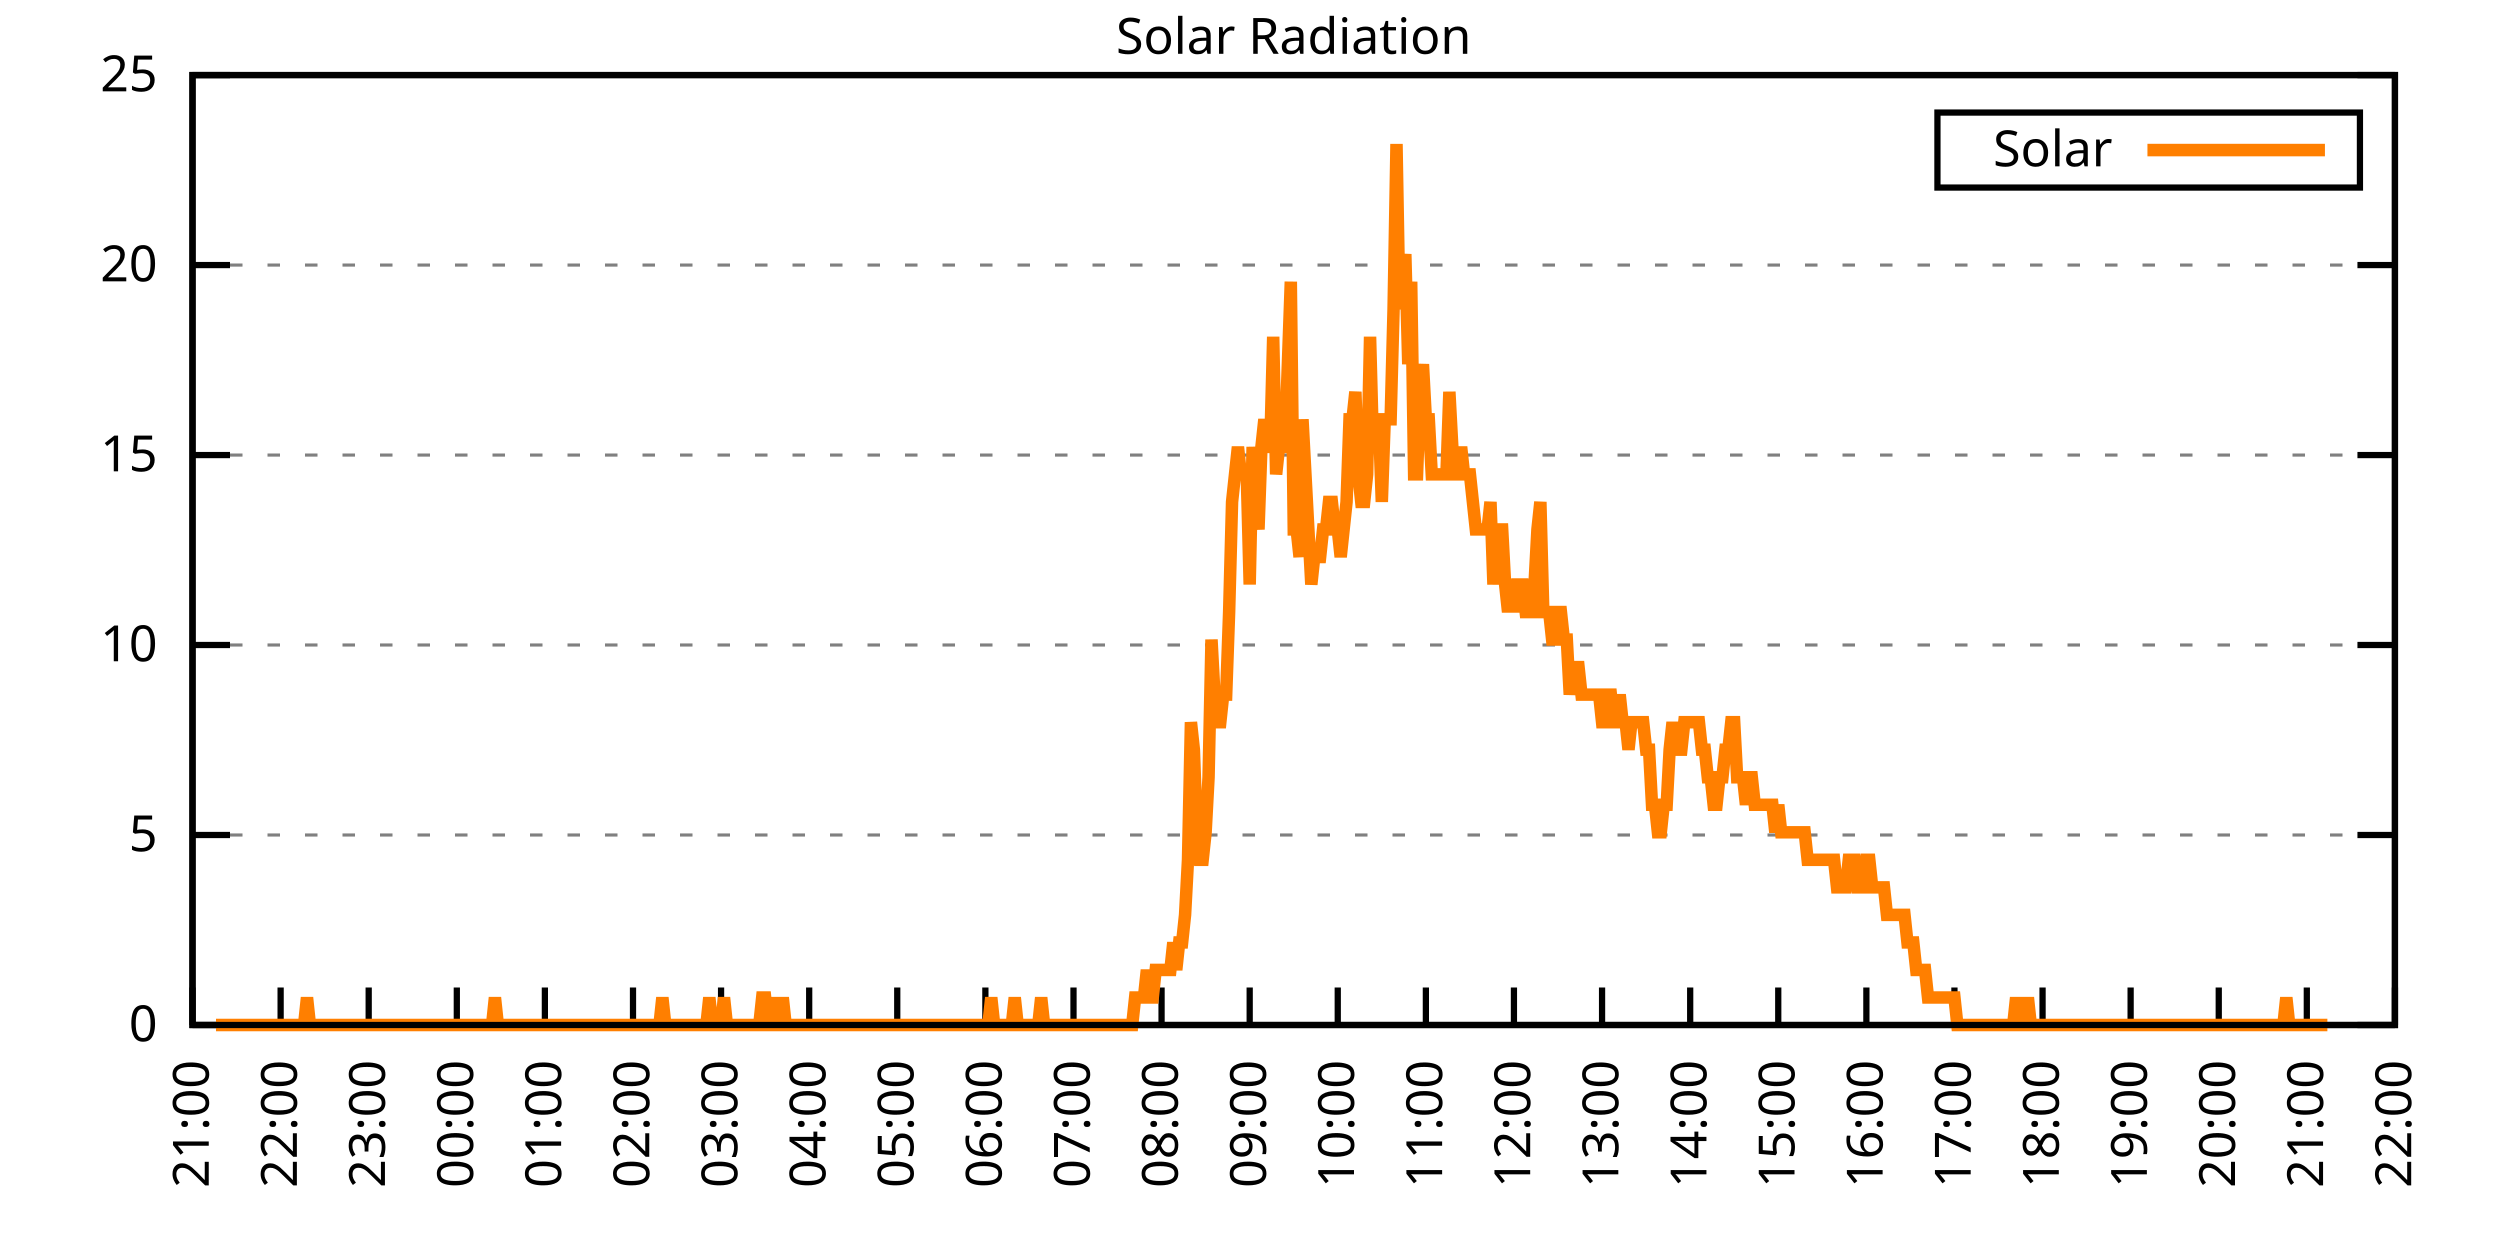
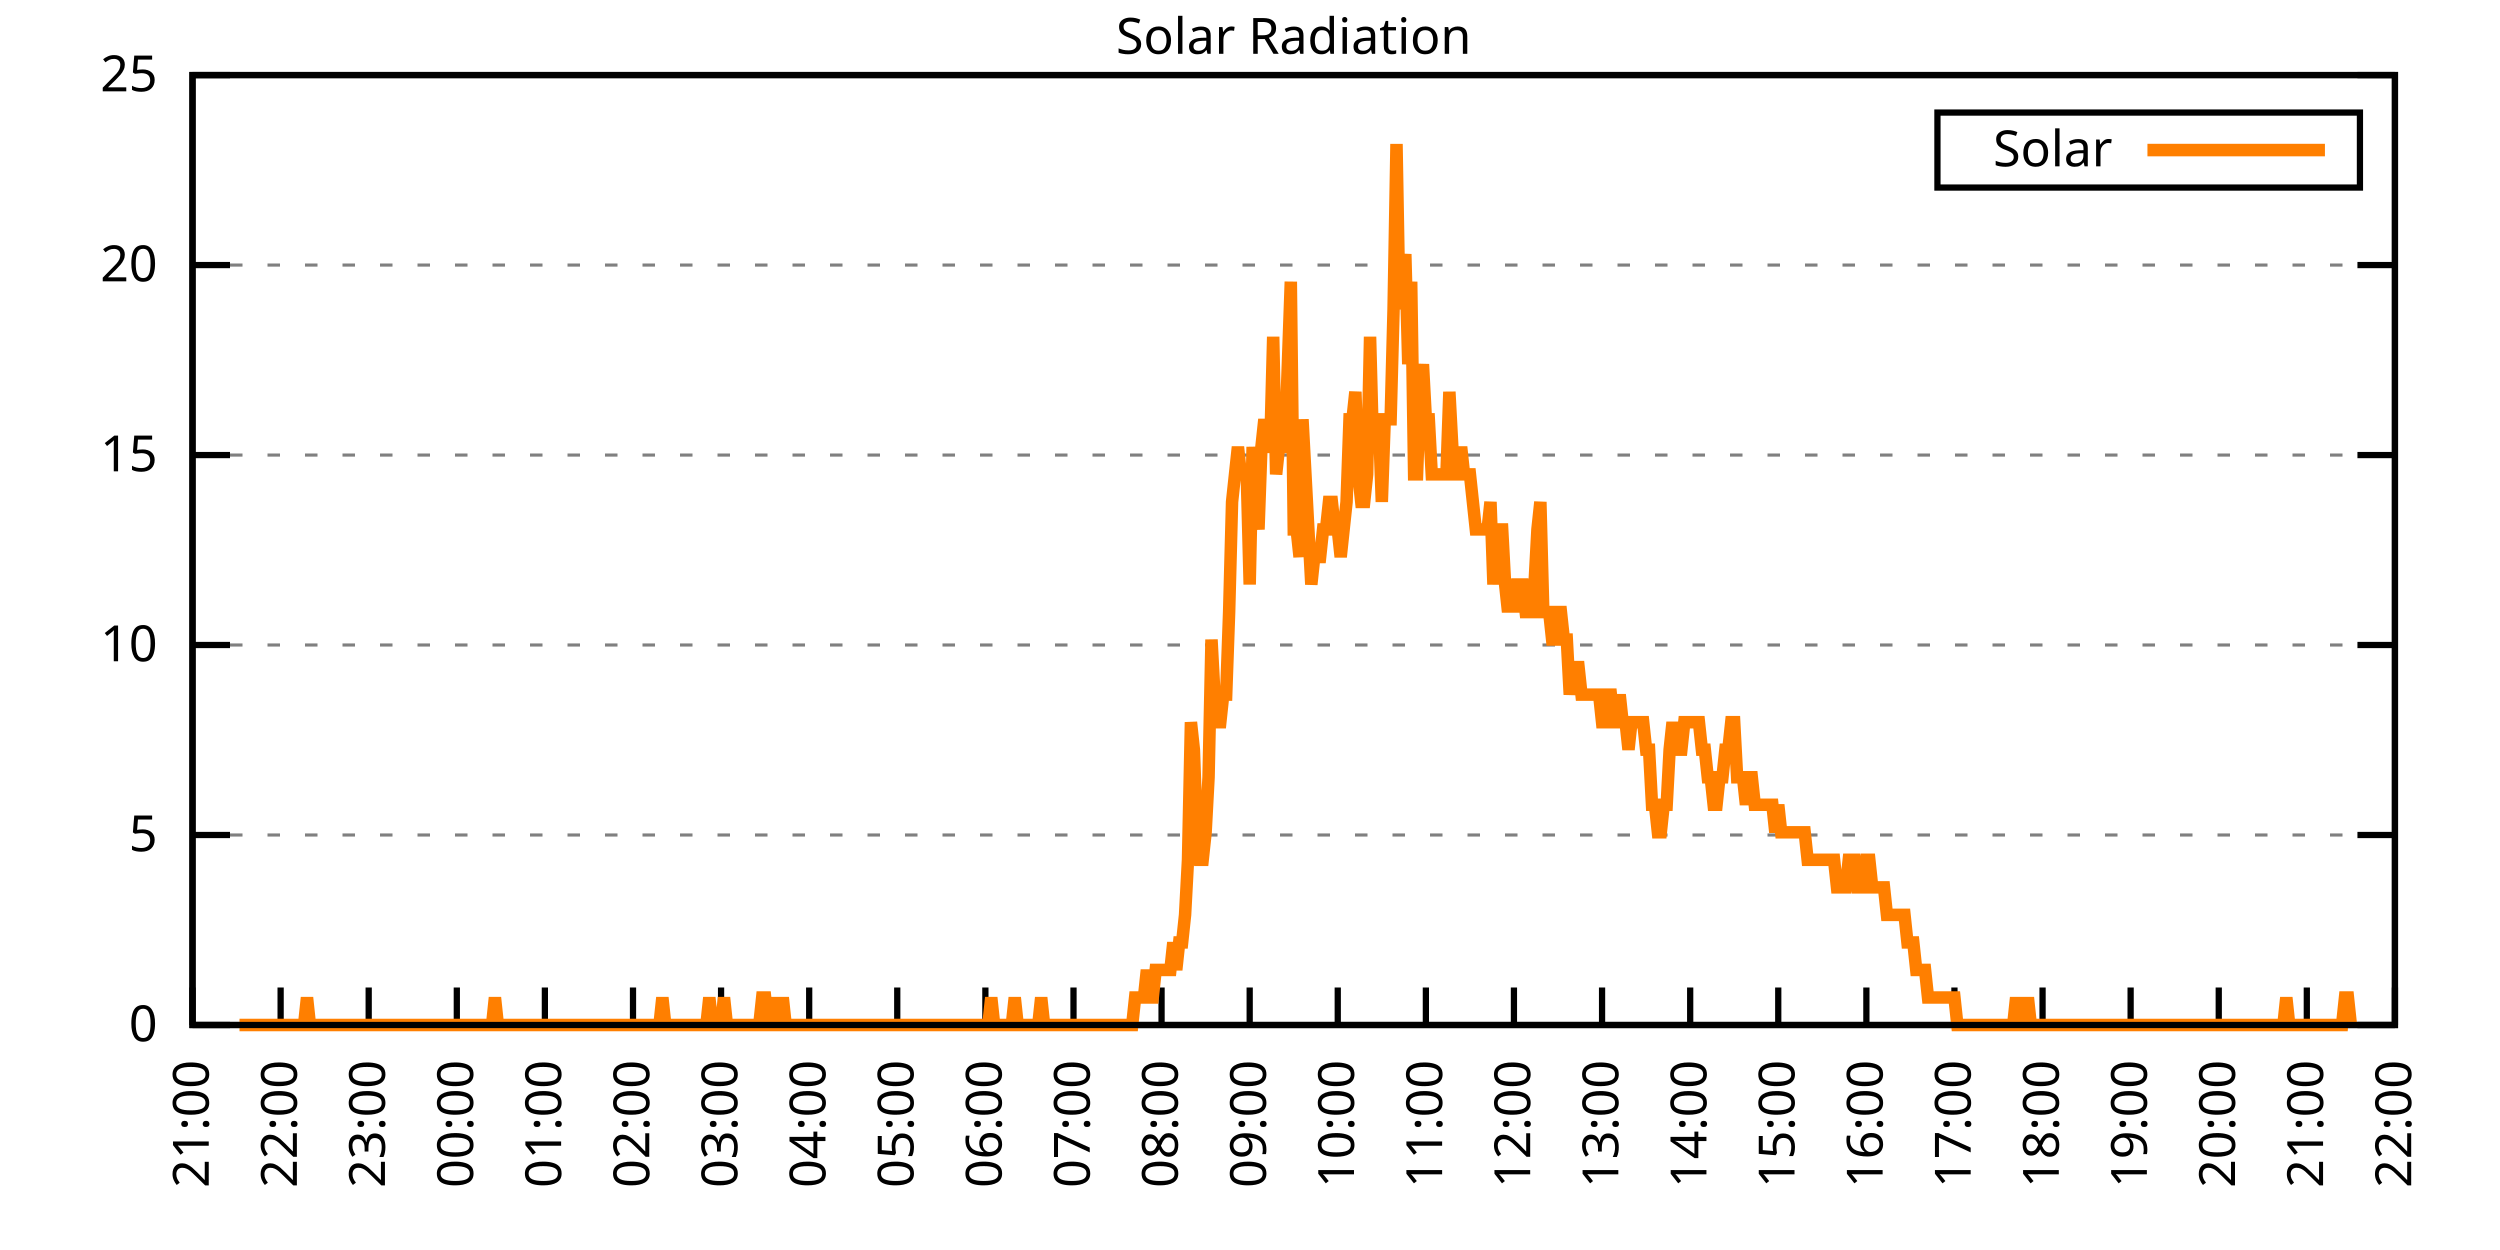
<svg xmlns="http://www.w3.org/2000/svg" xmlns:xlink="http://www.w3.org/1999/xlink" width="400" height="200" viewBox="0 0 400 200">
  <g id="gnuplot_canvas">
    <rect x="0" y="0" width="400" height="200" fill="none" />
    <defs>
      <circle id="gpDot" r="0.5" stroke-width="0.5" stroke="currentColor" />
      <path id="gpPt0" stroke-width="0.333" stroke="currentColor" d="M-1,0 h2 M0,-1 v2" />
      <path id="gpPt1" stroke-width="0.333" stroke="currentColor" d="M-1,-1 L1,1 M1,-1 L-1,1" />
      <path id="gpPt2" stroke-width="0.333" stroke="currentColor" d="M-1,0 L1,0 M0,-1 L0,1 M-1,-1 L1,1 M-1,1 L1,-1" />
      <rect id="gpPt3" stroke-width="0.333" stroke="currentColor" x="-1" y="-1" width="2" height="2" />
      <rect id="gpPt4" stroke-width="0.333" stroke="currentColor" fill="currentColor" x="-1" y="-1" width="2" height="2" />
      <circle id="gpPt5" stroke-width="0.333" stroke="currentColor" cx="0" cy="0" r="1" />
      <use xlink:href="#gpPt5" id="gpPt6" fill="currentColor" stroke="none" />
      <path id="gpPt7" stroke-width="0.333" stroke="currentColor" d="M0,-1.33 L-1.33,0.67 L1.33,0.67 z" />
      <use xlink:href="#gpPt7" id="gpPt8" fill="currentColor" stroke="none" />
      <use xlink:href="#gpPt7" id="gpPt9" stroke="currentColor" transform="rotate(180)" />
      <use xlink:href="#gpPt9" id="gpPt10" fill="currentColor" stroke="none" />
      <use xlink:href="#gpPt3" id="gpPt11" stroke="currentColor" transform="rotate(45)" />
      <use xlink:href="#gpPt11" id="gpPt12" fill="currentColor" stroke="none" />
      <path id="gpPt13" stroke-width="0.333" stroke="currentColor" d="M0,1.330 L1.265,0.411 L0.782,-1.067 L-0.782,-1.076 L-1.265,0.411 z" />
      <use xlink:href="#gpPt13" id="gpPt14" fill="currentColor" stroke="none" />
      <filter id="textbox" filterUnits="objectBoundingBox" x="0" y="0" height="1" width="1">
        <feFlood flood-color="white" flood-opacity="1" result="bgnd" />
        <feComposite in="SourceGraphic" in2="bgnd" operator="atop" />
      </filter>
      <filter id="greybox" filterUnits="objectBoundingBox" x="0" y="0" height="1" width="1">
        <feFlood flood-color="lightgrey" flood-opacity="1" result="grey" />
        <feComposite in="SourceGraphic" in2="grey" operator="atop" />
      </filter>
    </defs>
    <g fill="none" color="white" stroke="currentColor" stroke-width="1.00" stroke-linecap="butt" stroke-linejoin="miter">
</g>
    <g fill="none" color="black" stroke="currentColor" stroke-width="1.00" stroke-linecap="butt" stroke-linejoin="miter">
      <g stroke="none" shape-rendering="crispEdges">
        <polygon fill="rgb(255, 255, 255)" points="30.80,164.00 383.18,164.00 383.18,12.02 30.80,12.02 " />
      </g>
    </g>
    <g fill="none" color="black" stroke="currentColor" stroke-width="1.00" stroke-linecap="butt" stroke-linejoin="miter">
</g>
    <g fill="none" color="black" stroke="black" stroke-width="0.50" stroke-linecap="butt" stroke-linejoin="miter">
</g>
    <g fill="none" color="gray" stroke="currentColor" stroke-width="0.50" stroke-linecap="butt" stroke-linejoin="miter">
      <path stroke="gray" stroke-dasharray="2,4" class="gridline" d="M30.80,164.00 L383.19,164.00  " />
    </g>
    <g fill="none" color="gray" stroke="gray" stroke-width="1.00" stroke-linecap="butt" stroke-linejoin="miter">
</g>
    <g fill="none" color="black" stroke="currentColor" stroke-width="1.00" stroke-linecap="butt" stroke-linejoin="miter">
      <path stroke="black" d="M30.80,164.00 L36.80,164.00 M383.19,164.00 L377.19,164.00  " />
      <g transform="translate(25.20,166.60)" stroke="none" fill="black" font-family="Sans" font-size="8.00" text-anchor="end">
        <text>
          <tspan font-family="Sans"> 0</tspan>
        </text>
      </g>
    </g>
    <g fill="none" color="black" stroke="currentColor" stroke-width="1.00" stroke-linecap="butt" stroke-linejoin="miter">
</g>
    <g fill="none" color="black" stroke="black" stroke-width="0.50" stroke-linecap="butt" stroke-linejoin="miter">
</g>
    <g fill="none" color="gray" stroke="currentColor" stroke-width="0.50" stroke-linecap="butt" stroke-linejoin="miter">
      <path stroke="gray" stroke-dasharray="2,4" class="gridline" d="M30.80,133.60 L383.19,133.60  " />
    </g>
    <g fill="none" color="gray" stroke="gray" stroke-width="1.00" stroke-linecap="butt" stroke-linejoin="miter">
</g>
    <g fill="none" color="black" stroke="currentColor" stroke-width="1.00" stroke-linecap="butt" stroke-linejoin="miter">
      <path stroke="black" d="M30.80,133.60 L36.80,133.60 M383.19,133.60 L377.19,133.60  " />
      <g transform="translate(25.20,136.20)" stroke="none" fill="black" font-family="Sans" font-size="8.00" text-anchor="end">
        <text>
          <tspan font-family="Sans"> 5</tspan>
        </text>
      </g>
    </g>
    <g fill="none" color="black" stroke="currentColor" stroke-width="1.00" stroke-linecap="butt" stroke-linejoin="miter">
</g>
    <g fill="none" color="black" stroke="black" stroke-width="0.50" stroke-linecap="butt" stroke-linejoin="miter">
</g>
    <g fill="none" color="gray" stroke="currentColor" stroke-width="0.50" stroke-linecap="butt" stroke-linejoin="miter">
      <path stroke="gray" stroke-dasharray="2,4" class="gridline" d="M30.80,103.20 L383.19,103.20  " />
    </g>
    <g fill="none" color="gray" stroke="gray" stroke-width="1.00" stroke-linecap="butt" stroke-linejoin="miter">
</g>
    <g fill="none" color="black" stroke="currentColor" stroke-width="1.00" stroke-linecap="butt" stroke-linejoin="miter">
      <path stroke="black" d="M30.80,103.20 L36.80,103.20 M383.19,103.20 L377.19,103.20  " />
      <g transform="translate(25.20,105.80)" stroke="none" fill="black" font-family="Sans" font-size="8.00" text-anchor="end">
        <text>
          <tspan font-family="Sans"> 10</tspan>
        </text>
      </g>
    </g>
    <g fill="none" color="black" stroke="currentColor" stroke-width="1.00" stroke-linecap="butt" stroke-linejoin="miter">
</g>
    <g fill="none" color="black" stroke="black" stroke-width="0.50" stroke-linecap="butt" stroke-linejoin="miter">
</g>
    <g fill="none" color="gray" stroke="currentColor" stroke-width="0.50" stroke-linecap="butt" stroke-linejoin="miter">
      <path stroke="gray" stroke-dasharray="2,4" class="gridline" d="M30.80,72.81 L383.19,72.81  " />
    </g>
    <g fill="none" color="gray" stroke="gray" stroke-width="1.00" stroke-linecap="butt" stroke-linejoin="miter">
</g>
    <g fill="none" color="black" stroke="currentColor" stroke-width="1.00" stroke-linecap="butt" stroke-linejoin="miter">
      <path stroke="black" d="M30.80,72.81 L36.80,72.81 M383.19,72.81 L377.19,72.81  " />
      <g transform="translate(25.20,75.41)" stroke="none" fill="black" font-family="Sans" font-size="8.00" text-anchor="end">
        <text>
          <tspan font-family="Sans"> 15</tspan>
        </text>
      </g>
    </g>
    <g fill="none" color="black" stroke="currentColor" stroke-width="1.00" stroke-linecap="butt" stroke-linejoin="miter">
</g>
    <g fill="none" color="black" stroke="black" stroke-width="0.50" stroke-linecap="butt" stroke-linejoin="miter">
</g>
    <g fill="none" color="gray" stroke="currentColor" stroke-width="0.50" stroke-linecap="butt" stroke-linejoin="miter">
      <path stroke="gray" stroke-dasharray="2,4" class="gridline" d="M30.80,42.41 L383.19,42.41  " />
    </g>
    <g fill="none" color="gray" stroke="gray" stroke-width="1.00" stroke-linecap="butt" stroke-linejoin="miter">
</g>
    <g fill="none" color="black" stroke="currentColor" stroke-width="1.00" stroke-linecap="butt" stroke-linejoin="miter">
      <path stroke="black" d="M30.80,42.41 L36.80,42.41 M383.19,42.41 L377.19,42.41  " />
      <g transform="translate(25.20,45.01)" stroke="none" fill="black" font-family="Sans" font-size="8.00" text-anchor="end">
        <text>
          <tspan font-family="Sans"> 20</tspan>
        </text>
      </g>
    </g>
    <g fill="none" color="black" stroke="currentColor" stroke-width="1.00" stroke-linecap="butt" stroke-linejoin="miter">
</g>
    <g fill="none" color="black" stroke="black" stroke-width="0.50" stroke-linecap="butt" stroke-linejoin="miter">
</g>
    <g fill="none" color="gray" stroke="currentColor" stroke-width="0.50" stroke-linecap="butt" stroke-linejoin="miter">
      <path stroke="gray" stroke-dasharray="2,4" class="gridline" d="M30.80,12.01 L383.19,12.01  " />
    </g>
    <g fill="none" color="gray" stroke="gray" stroke-width="1.00" stroke-linecap="butt" stroke-linejoin="miter">
</g>
    <g fill="none" color="black" stroke="currentColor" stroke-width="1.00" stroke-linecap="butt" stroke-linejoin="miter">
      <path stroke="black" d="M30.80,12.01 L36.80,12.01 M383.19,12.01 L377.19,12.01  " />
      <g transform="translate(25.20,14.61)" stroke="none" fill="black" font-family="Sans" font-size="8.00" text-anchor="end">
        <text>
          <tspan font-family="Sans"> 25</tspan>
        </text>
      </g>
    </g>
    <g fill="none" color="black" stroke="currentColor" stroke-width="1.00" stroke-linecap="butt" stroke-linejoin="miter">
      <path stroke="black" d="M30.80,164.00 L30.80,158.00  " />
      <g transform="translate(33.40,169.60) rotate(270.00)" stroke="none" fill="black" font-family="Sans" font-size="8.00" text-anchor="end">
        <text>
          <tspan font-family="Sans">21:00</tspan>
        </text>
      </g>
    </g>
    <g fill="none" color="black" stroke="currentColor" stroke-width="1.00" stroke-linecap="butt" stroke-linejoin="miter">
      <path stroke="black" d="M44.90,164.00 L44.90,158.00  " />
      <g transform="translate(47.50,169.60) rotate(270.00)" stroke="none" fill="black" font-family="Sans" font-size="8.00" text-anchor="end">
        <text>
          <tspan font-family="Sans">22:00</tspan>
        </text>
      </g>
    </g>
    <g fill="none" color="black" stroke="currentColor" stroke-width="1.00" stroke-linecap="butt" stroke-linejoin="miter">
      <path stroke="black" d="M58.99,164.00 L58.99,158.00  " />
      <g transform="translate(61.59,169.60) rotate(270.00)" stroke="none" fill="black" font-family="Sans" font-size="8.00" text-anchor="end">
        <text>
          <tspan font-family="Sans">23:00</tspan>
        </text>
      </g>
    </g>
    <g fill="none" color="black" stroke="currentColor" stroke-width="1.00" stroke-linecap="butt" stroke-linejoin="miter">
      <path stroke="black" d="M73.09,164.00 L73.09,158.00  " />
      <g transform="translate(75.69,169.60) rotate(270.00)" stroke="none" fill="black" font-family="Sans" font-size="8.00" text-anchor="end">
        <text>
          <tspan font-family="Sans">00:00</tspan>
        </text>
      </g>
    </g>
    <g fill="none" color="black" stroke="currentColor" stroke-width="1.00" stroke-linecap="butt" stroke-linejoin="miter">
      <path stroke="black" d="M87.18,164.00 L87.18,158.00  " />
      <g transform="translate(89.78,169.60) rotate(270.00)" stroke="none" fill="black" font-family="Sans" font-size="8.00" text-anchor="end">
        <text>
          <tspan font-family="Sans">01:00</tspan>
        </text>
      </g>
    </g>
    <g fill="none" color="black" stroke="currentColor" stroke-width="1.00" stroke-linecap="butt" stroke-linejoin="miter">
      <path stroke="black" d="M101.28,164.00 L101.28,158.00  " />
      <g transform="translate(103.88,169.60) rotate(270.00)" stroke="none" fill="black" font-family="Sans" font-size="8.00" text-anchor="end">
        <text>
          <tspan font-family="Sans">02:00</tspan>
        </text>
      </g>
    </g>
    <g fill="none" color="black" stroke="currentColor" stroke-width="1.00" stroke-linecap="butt" stroke-linejoin="miter">
      <path stroke="black" d="M115.37,164.00 L115.37,158.00  " />
      <g transform="translate(117.97,169.60) rotate(270.00)" stroke="none" fill="black" font-family="Sans" font-size="8.00" text-anchor="end">
        <text>
          <tspan font-family="Sans">03:00</tspan>
        </text>
      </g>
    </g>
    <g fill="none" color="black" stroke="currentColor" stroke-width="1.00" stroke-linecap="butt" stroke-linejoin="miter">
      <path stroke="black" d="M129.47,164.00 L129.47,158.00  " />
      <g transform="translate(132.07,169.60) rotate(270.00)" stroke="none" fill="black" font-family="Sans" font-size="8.00" text-anchor="end">
        <text>
          <tspan font-family="Sans">04:00</tspan>
        </text>
      </g>
    </g>
    <g fill="none" color="black" stroke="currentColor" stroke-width="1.00" stroke-linecap="butt" stroke-linejoin="miter">
      <path stroke="black" d="M143.56,164.00 L143.56,158.00  " />
      <g transform="translate(146.16,169.60) rotate(270.00)" stroke="none" fill="black" font-family="Sans" font-size="8.00" text-anchor="end">
        <text>
          <tspan font-family="Sans">05:00</tspan>
        </text>
      </g>
    </g>
    <g fill="none" color="black" stroke="currentColor" stroke-width="1.00" stroke-linecap="butt" stroke-linejoin="miter">
      <path stroke="black" d="M157.66,164.00 L157.66,158.00  " />
      <g transform="translate(160.26,169.60) rotate(270.00)" stroke="none" fill="black" font-family="Sans" font-size="8.00" text-anchor="end">
        <text>
          <tspan font-family="Sans">06:00</tspan>
        </text>
      </g>
    </g>
    <g fill="none" color="black" stroke="currentColor" stroke-width="1.00" stroke-linecap="butt" stroke-linejoin="miter">
      <path stroke="black" d="M171.76,164.00 L171.76,158.00  " />
      <g transform="translate(174.36,169.60) rotate(270.00)" stroke="none" fill="black" font-family="Sans" font-size="8.00" text-anchor="end">
        <text>
          <tspan font-family="Sans">07:00</tspan>
        </text>
      </g>
    </g>
    <g fill="none" color="black" stroke="currentColor" stroke-width="1.00" stroke-linecap="butt" stroke-linejoin="miter">
      <path stroke="black" d="M185.85,164.00 L185.85,158.00  " />
      <g transform="translate(188.45,169.60) rotate(270.00)" stroke="none" fill="black" font-family="Sans" font-size="8.00" text-anchor="end">
        <text>
          <tspan font-family="Sans">08:00</tspan>
        </text>
      </g>
    </g>
    <g fill="none" color="black" stroke="currentColor" stroke-width="1.00" stroke-linecap="butt" stroke-linejoin="miter">
      <path stroke="black" d="M199.95,164.00 L199.95,158.00  " />
      <g transform="translate(202.55,169.60) rotate(270.00)" stroke="none" fill="black" font-family="Sans" font-size="8.00" text-anchor="end">
        <text>
          <tspan font-family="Sans">09:00</tspan>
        </text>
      </g>
    </g>
    <g fill="none" color="black" stroke="currentColor" stroke-width="1.00" stroke-linecap="butt" stroke-linejoin="miter">
      <path stroke="black" d="M214.04,164.00 L214.04,158.00  " />
      <g transform="translate(216.64,169.60) rotate(270.00)" stroke="none" fill="black" font-family="Sans" font-size="8.00" text-anchor="end">
        <text>
          <tspan font-family="Sans">10:00</tspan>
        </text>
      </g>
    </g>
    <g fill="none" color="black" stroke="currentColor" stroke-width="1.00" stroke-linecap="butt" stroke-linejoin="miter">
      <path stroke="black" d="M228.14,164.00 L228.14,158.00  " />
      <g transform="translate(230.74,169.60) rotate(270.00)" stroke="none" fill="black" font-family="Sans" font-size="8.00" text-anchor="end">
        <text>
          <tspan font-family="Sans">11:00</tspan>
        </text>
      </g>
    </g>
    <g fill="none" color="black" stroke="currentColor" stroke-width="1.00" stroke-linecap="butt" stroke-linejoin="miter">
      <path stroke="black" d="M242.23,164.00 L242.23,158.00  " />
      <g transform="translate(244.83,169.60) rotate(270.00)" stroke="none" fill="black" font-family="Sans" font-size="8.00" text-anchor="end">
        <text>
          <tspan font-family="Sans">12:00</tspan>
        </text>
      </g>
    </g>
    <g fill="none" color="black" stroke="currentColor" stroke-width="1.00" stroke-linecap="butt" stroke-linejoin="miter">
      <path stroke="black" d="M256.33,164.00 L256.33,158.00  " />
      <g transform="translate(258.93,169.60) rotate(270.00)" stroke="none" fill="black" font-family="Sans" font-size="8.00" text-anchor="end">
        <text>
          <tspan font-family="Sans">13:00</tspan>
        </text>
      </g>
    </g>
    <g fill="none" color="black" stroke="currentColor" stroke-width="1.00" stroke-linecap="butt" stroke-linejoin="miter">
      <path stroke="black" d="M270.43,164.00 L270.43,158.00  " />
      <g transform="translate(273.03,169.60) rotate(270.00)" stroke="none" fill="black" font-family="Sans" font-size="8.00" text-anchor="end">
        <text>
          <tspan font-family="Sans">14:00</tspan>
        </text>
      </g>
    </g>
    <g fill="none" color="black" stroke="currentColor" stroke-width="1.00" stroke-linecap="butt" stroke-linejoin="miter">
      <path stroke="black" d="M284.52,164.00 L284.52,158.00  " />
      <g transform="translate(287.12,169.60) rotate(270.00)" stroke="none" fill="black" font-family="Sans" font-size="8.00" text-anchor="end">
        <text>
          <tspan font-family="Sans">15:00</tspan>
        </text>
      </g>
    </g>
    <g fill="none" color="black" stroke="currentColor" stroke-width="1.00" stroke-linecap="butt" stroke-linejoin="miter">
      <path stroke="black" d="M298.62,164.00 L298.62,158.00  " />
      <g transform="translate(301.22,169.60) rotate(270.00)" stroke="none" fill="black" font-family="Sans" font-size="8.00" text-anchor="end">
        <text>
          <tspan font-family="Sans">16:00</tspan>
        </text>
      </g>
    </g>
    <g fill="none" color="black" stroke="currentColor" stroke-width="1.00" stroke-linecap="butt" stroke-linejoin="miter">
      <path stroke="black" d="M312.71,164.00 L312.71,158.00  " />
      <g transform="translate(315.31,169.60) rotate(270.00)" stroke="none" fill="black" font-family="Sans" font-size="8.00" text-anchor="end">
        <text>
          <tspan font-family="Sans">17:00</tspan>
        </text>
      </g>
    </g>
    <g fill="none" color="black" stroke="currentColor" stroke-width="1.00" stroke-linecap="butt" stroke-linejoin="miter">
      <path stroke="black" d="M326.81,164.00 L326.81,158.00  " />
      <g transform="translate(329.41,169.60) rotate(270.00)" stroke="none" fill="black" font-family="Sans" font-size="8.00" text-anchor="end">
        <text>
          <tspan font-family="Sans">18:00</tspan>
        </text>
      </g>
    </g>
    <g fill="none" color="black" stroke="currentColor" stroke-width="1.00" stroke-linecap="butt" stroke-linejoin="miter">
      <path stroke="black" d="M340.90,164.00 L340.90,158.00  " />
      <g transform="translate(343.50,169.60) rotate(270.00)" stroke="none" fill="black" font-family="Sans" font-size="8.00" text-anchor="end">
        <text>
          <tspan font-family="Sans">19:00</tspan>
        </text>
      </g>
    </g>
    <g fill="none" color="black" stroke="currentColor" stroke-width="1.00" stroke-linecap="butt" stroke-linejoin="miter">
      <path stroke="black" d="M355.00,164.00 L355.00,158.00  " />
      <g transform="translate(357.60,169.60) rotate(270.00)" stroke="none" fill="black" font-family="Sans" font-size="8.00" text-anchor="end">
        <text>
          <tspan font-family="Sans">20:00</tspan>
        </text>
      </g>
    </g>
    <g fill="none" color="black" stroke="currentColor" stroke-width="1.00" stroke-linecap="butt" stroke-linejoin="miter">
      <path stroke="black" d="M369.09,164.00 L369.09,158.00  " />
      <g transform="translate(371.69,169.60) rotate(270.00)" stroke="none" fill="black" font-family="Sans" font-size="8.00" text-anchor="end">
        <text>
          <tspan font-family="Sans">21:00</tspan>
        </text>
      </g>
    </g>
    <g fill="none" color="black" stroke="currentColor" stroke-width="1.00" stroke-linecap="butt" stroke-linejoin="miter">
      <path stroke="black" d="M383.19,164.00 L383.19,158.00  " />
      <g transform="translate(385.79,169.60) rotate(270.00)" stroke="none" fill="black" font-family="Sans" font-size="8.00" text-anchor="end">
        <text>
          <tspan font-family="Sans">22:00</tspan>
        </text>
      </g>
    </g>
    <g fill="none" color="black" stroke="currentColor" stroke-width="1.00" stroke-linecap="butt" stroke-linejoin="miter">
</g>
    <g fill="none" color="black" stroke="currentColor" stroke-width="1.00" stroke-linecap="butt" stroke-linejoin="miter">
      <path stroke="black" d="M30.80,12.01 L30.80,164.00 L383.19,164.00 L383.19,12.01 L30.80,12.01 Z  " />
    </g>
    <g fill="none" color="black" stroke="currentColor" stroke-width="1.00" stroke-linecap="butt" stroke-linejoin="miter">
</g>
    <g fill="none" color="black" stroke="currentColor" stroke-width="1.00" stroke-linecap="butt" stroke-linejoin="miter">
      <path stroke="black" d="M309.99,30.01 L309.99,18.01 L377.59,18.01 L377.59,30.01 L309.99,30.01 Z  " />
    </g>
    <g id="Solar_Radiation_plot_1">
      <g fill="none" color="white" stroke="black" stroke-width="2.00" stroke-linecap="butt" stroke-linejoin="miter">
</g>
      <g fill="none" color="black" stroke="currentColor" stroke-width="2.00" stroke-linecap="butt" stroke-linejoin="miter">
        <g transform="translate(337.99,26.61)" stroke="none" fill="black" font-family="Sans" font-size="8.00" text-anchor="end">
          <text>
            <tspan font-family="Sans">Solar</tspan>
          </text>
        </g>
      </g>
      <g fill="none" color="black" stroke="currentColor" stroke-width="2.00" stroke-linecap="butt" stroke-linejoin="miter">
-         <path stroke="rgb(255, 127,   0)" d="M343.59,24.01 L371.99,24.01 M34.56,164.00 L35.03,164.00 L35.50,164.00 L35.97,164.00 L36.44,164.00 L36.91,164.00   L37.38,164.00 L37.85,164.00 L38.32,164.00 L38.79,164.00 L39.26,164.00 L39.73,164.00 L40.20,164.00 L40.67,164.00   L41.14,164.00 L41.61,164.00 L42.08,164.00 L42.55,164.00 L43.02,164.00 L43.49,164.00 L43.96,164.00 L44.43,164.00   L44.90,164.00 L45.37,164.00 L45.84,164.00 L46.31,164.00 L46.78,164.00 L47.24,164.00 L47.71,164.00 L48.18,164.00   L48.65,164.00 L49.12,159.60 L49.59,164.00 L50.06,164.00 L50.53,164.00 L51.00,164.00 L51.47,164.00 L51.94,164.00   L52.41,164.00 L52.88,164.00 L53.35,164.00 L53.82,164.00 L54.29,164.00 L54.76,164.00 L55.23,164.00 L55.70,164.00   L56.17,164.00 L56.64,164.00 L57.11,164.00 L57.58,164.00 L58.05,164.00 L58.52,164.00 L58.99,164.00 L59.46,164.00   L59.93,164.00 L60.40,164.00 L60.87,164.00 L61.34,164.00 L61.81,164.00 L62.28,164.00 L62.75,164.00 L63.22,164.00   L63.69,164.00 L64.16,164.00 L64.63,164.00 L65.10,164.00 L65.57,164.00 L66.04,164.00 L66.51,164.00 L66.98,164.00   L67.45,164.00 L67.92,164.00 L68.39,164.00 L68.86,164.00 L69.33,164.00 L69.80,164.00 L70.27,164.00 L70.74,164.00   L71.21,164.00 L71.68,164.00 L72.15,164.00 L72.62,164.00 L73.09,164.00 L73.56,164.00 L74.03,164.00 L74.50,164.00   L74.97,164.00 L75.44,164.00 L75.91,164.00 L76.38,164.00 L76.85,164.00 L77.32,164.00 L77.79,164.00 L78.26,164.00   L78.73,164.00 L79.19,159.60 L79.66,164.00 L80.13,164.00 L80.60,164.00 L81.07,164.00 L81.54,164.00 L82.01,164.00   L82.48,164.00 L82.95,164.00 L83.42,164.00 L83.89,164.00 L84.36,164.00 L84.83,164.00 L85.30,164.00 L85.77,164.00   L86.24,164.00 L86.71,164.00 L87.18,164.00 L87.65,164.00 L88.12,164.00 L88.59,164.00 L89.06,164.00 L89.53,164.00   L90.00,164.00 L90.47,164.00 L90.94,164.00 L91.41,164.00 L91.88,164.00 L92.35,164.00 L92.82,164.00 L93.29,164.00   L93.76,164.00 L94.23,164.00 L94.70,164.00 L95.17,164.00 L95.64,164.00 L96.11,164.00 L96.58,164.00 L97.05,164.00   L97.52,164.00 L97.99,164.00 L98.46,164.00 L98.93,164.00 L99.40,164.00 L99.87,164.00 L100.34,164.00 L100.81,164.00   L101.28,164.00 L101.75,164.00 L102.22,164.00 L102.69,164.00 L103.16,164.00 L103.63,164.00 L104.10,164.00 L104.57,164.00   L105.04,164.00 L105.51,164.00 L105.98,159.60 L106.45,164.00 L106.92,164.00 L107.39,164.00 L107.86,164.00 L108.33,164.00   L108.80,164.00 L109.27,164.00 L109.74,164.00 L110.21,164.00 L110.68,164.00 L111.14,164.00 L111.61,164.00 L112.08,164.00   L112.55,164.00 L113.02,164.00 L113.49,159.60 L113.96,164.00 L114.43,164.00 L114.90,164.00 L115.37,164.00 L115.84,159.60   L116.31,164.00 L116.78,164.00 L117.25,164.00 L117.72,164.00 L118.19,164.00 L118.66,164.00 L119.13,164.00 L119.60,164.00   L120.07,164.00 L120.54,164.00 L121.01,164.00 L121.48,164.00 L121.95,159.60 L122.42,159.60 L122.89,164.00 L123.36,164.00   L123.83,159.60 L124.30,164.00 L124.77,164.00 L125.24,159.60 L125.71,164.00 L126.18,164.00 L126.65,164.00 L127.12,164.00   L127.59,164.00 L128.06,164.00 L128.53,164.00 L129.00,164.00 L129.47,164.00 L129.94,164.00 L130.41,164.00 L130.88,164.00   L131.35,164.00 L131.82,164.00 L132.29,164.00 L132.76,164.00 L133.23,164.00 L133.70,164.00 L134.17,164.00 L134.64,164.00   L135.11,164.00 L135.58,164.00 L136.05,164.00 L136.52,164.00 L136.99,164.00 L137.46,164.00 L137.93,164.00 L138.40,164.00   L138.87,164.00 L139.34,164.00 L139.81,164.00 L140.28,164.00 L140.75,164.00 L141.22,164.00 L141.69,164.00 L142.16,164.00   L142.63,164.00 L143.09,164.00 L143.56,164.00 L144.03,164.00 L144.50,164.00 L144.97,164.00 L145.44,164.00 L145.91,164.00   L146.38,164.00 L146.85,164.00 L147.32,164.00 L147.79,164.00 L148.26,164.00 L148.73,164.00 L149.20,164.00 L149.67,164.00   L150.14,164.00 L150.61,164.00 L151.08,164.00 L151.55,164.00 L152.02,164.00 L152.49,164.00 L152.96,164.00 L153.43,164.00   L153.90,164.00 L154.37,164.00 L154.84,164.00 L155.31,164.00 L155.78,164.00 L156.25,164.00 L156.72,164.00 L157.19,164.00   L157.66,164.00 L158.13,164.00 L158.60,159.60 L159.07,164.00 L159.54,164.00 L160.01,164.00 L160.48,164.00 L160.95,164.00   L161.42,164.00 L161.89,164.00 L162.36,159.60 L162.83,164.00 L163.30,164.00 L163.77,164.00 L164.24,164.00 L164.71,164.00   L165.18,164.00 L165.65,164.00 L166.12,164.00 L166.59,159.60 L167.06,164.00 L167.53,164.00 L168.00,164.00 L168.47,164.00   L168.94,164.00 L169.41,164.00 L169.88,164.00 L170.35,164.00 L170.82,164.00 L171.29,164.00 L171.76,164.00 L172.23,164.00   L172.70,164.00 L173.17,164.00 L173.64,164.00 L174.11,164.00 L174.58,164.00 L175.04,164.00 L175.51,164.00 L175.98,164.00   L176.45,164.00 L176.92,164.00 L177.39,164.00 L177.86,164.00 L178.33,164.00 L178.80,164.00 L179.27,164.00 L179.74,164.00   L180.21,164.00 L180.68,164.00 L181.15,164.00 L181.62,159.60 L182.09,159.60 L182.56,159.60 L183.03,159.60 L183.50,155.19   L183.97,159.60 L184.44,159.60 L184.91,155.19 L185.38,155.19 L185.85,155.19 L186.32,155.19 L186.79,155.19 L187.26,155.19   L187.73,150.79 L188.20,155.19 L188.67,150.79 L189.14,150.79 L189.61,146.38 L190.08,137.57 L190.55,115.55 L191.02,119.95   L191.49,133.17 L191.96,137.57 L192.43,137.57 L192.90,133.17 L193.37,124.36 L193.84,102.33 L194.31,111.14 L194.78,115.55   L195.25,115.55 L195.72,111.14 L196.19,111.14 L196.66,97.93 L197.13,80.31 L197.60,75.90 L198.07,71.50 L198.54,75.90   L199.01,75.90 L199.48,75.90 L199.95,93.52 L200.42,71.50 L200.89,80.31 L201.36,84.71 L201.83,71.50 L202.30,67.09   L202.77,71.50 L203.24,71.50 L203.71,53.88 L204.18,75.90 L204.65,71.50 L205.12,71.50 L205.59,71.50 L206.06,58.28   L206.53,45.07 L207.00,84.71 L207.46,84.71 L207.93,89.12 L208.40,67.09 L208.87,75.90 L209.34,84.71 L209.81,93.52   L210.28,89.12 L210.75,89.12 L211.22,89.12 L211.69,84.71 L212.16,84.71 L212.63,80.31 L213.10,80.31 L213.57,84.71   L214.04,84.71 L214.51,89.12 L214.98,84.71 L215.45,80.31 L215.92,67.09 L216.39,67.09 L216.86,62.69 L217.33,75.90   L217.80,80.31 L218.27,80.31 L218.74,75.90 L219.21,53.88 L219.68,71.50 L220.15,67.09 L220.62,67.09 L221.09,80.31   L221.56,67.09 L222.03,67.09 L222.50,67.09 L222.97,49.47 L223.44,23.04 L223.91,49.47 L224.38,45.07 L224.85,40.66   L225.32,58.28 L225.79,45.07 L226.26,75.90 L226.73,75.90 L227.20,62.69 L227.67,58.28 L228.14,67.09 L228.61,67.09   L229.08,75.90 L229.55,75.90 L230.02,75.90 L230.49,75.90 L230.96,75.90 L231.43,75.90 L231.90,62.69 L232.37,71.50   L232.84,75.90 L233.31,75.90 L233.78,71.50 L234.25,75.90 L234.72,75.90 L235.19,75.90 L235.66,80.31 L236.13,84.71   L236.60,84.71 L237.07,84.71 L237.54,84.71 L238.01,84.71 L238.48,80.31 L238.95,93.52 L239.41,84.71 L239.88,84.71   L240.35,84.71 L240.82,93.52 L241.29,97.93 L241.76,93.52 L242.23,97.93 L242.70,93.52 L243.17,93.52 L243.64,93.52   L244.11,97.93 L244.58,97.93 L245.05,97.93 L245.52,93.52 L245.99,84.71 L246.46,80.31 L246.93,97.93 L247.40,97.93   L247.87,97.93 L248.34,102.33 L248.81,102.33 L249.28,97.93 L249.75,97.93 L250.22,102.33 L250.69,102.33 L251.16,111.14   L251.63,106.74 L252.10,106.74 L252.57,106.74 L253.04,111.14 L253.51,111.14 L253.98,111.14 L254.45,111.14 L254.92,111.14   L255.39,111.14 L255.86,111.14 L256.33,115.55 L256.80,115.55 L257.27,111.14 L257.74,111.14 L258.21,115.55 L258.68,115.55   L259.15,111.14 L259.62,115.55 L260.09,115.55 L260.56,119.95 L261.03,115.55 L261.50,115.55 L261.97,115.55 L262.44,115.55   L262.91,115.55 L263.38,119.95 L263.85,119.95 L264.32,128.76 L264.79,128.76 L265.26,133.17 L265.73,133.17 L266.20,128.76   L266.67,128.76 L267.14,119.95 L267.61,115.55 L268.08,119.95 L268.55,119.95 L269.02,119.95 L269.49,115.55 L269.96,115.55   L270.43,115.55 L270.90,115.55 L271.36,115.55 L271.83,115.55 L272.30,119.95 L272.77,119.95 L273.24,124.36 L273.71,124.36   L274.18,128.76 L274.65,128.76 L275.12,124.36 L275.59,124.36 L276.06,119.95 L276.53,119.95 L277.00,115.55 L277.47,115.55   L277.94,124.36 L278.41,124.36 L278.88,124.36 L279.35,128.76 L279.82,124.36 L280.29,124.36 L280.76,128.76 L281.23,128.76   L281.70,128.76 L282.17,128.76 L282.64,128.76 L283.11,128.76 L283.58,128.76 L284.05,133.17 L284.52,128.76 L284.99,133.17   L285.46,133.17 L285.93,133.17 L286.40,133.17 L286.87,133.17 L287.34,133.17 L287.81,133.17 L288.28,133.17 L288.75,133.17   L289.22,137.57 L289.69,137.57 L290.16,137.57 L290.63,137.57 L291.10,137.57 L291.57,137.57 L292.04,137.57 L292.51,137.57   L292.98,137.57 L293.45,137.57 L293.92,141.98 L294.39,141.98 L294.86,141.98 L295.33,141.98 L295.80,137.57 L296.27,137.57   L296.74,137.57 L297.21,141.98 L297.68,141.98 L298.15,141.98 L298.62,137.57 L299.09,137.57 L299.56,141.98 L300.03,141.98   L300.50,141.98 L300.97,141.98 L301.44,141.98 L301.91,146.38 L302.38,146.38 L302.85,146.38 L303.31,146.38 L303.78,146.38   L304.25,146.38 L304.72,146.38 L305.19,150.79 L305.66,150.79 L306.13,150.79 L306.60,155.19 L307.07,155.19 L307.54,155.19   L308.01,155.19 L308.48,159.60 L308.95,159.60 L309.42,159.60 L309.89,159.60 L310.36,159.60 L310.83,159.60 L311.30,159.60   L311.77,159.60 L312.24,159.60 L312.71,159.60 L313.18,164.00 L313.65,164.00 L314.12,164.00 L314.59,164.00 L315.06,164.00   L315.53,164.00 L316.00,164.00 L316.47,164.00 L316.94,164.00 L317.41,164.00 L317.88,164.00 L318.35,164.00 L318.82,164.00   L319.29,164.00 L319.76,164.00 L320.23,164.00 L320.70,164.00 L321.17,164.00 L321.64,164.00 L322.11,164.00 L322.58,159.60   L323.05,164.00 L323.52,164.00 L323.99,164.00 L324.46,159.60 L324.93,164.00 L325.40,164.00 L325.87,164.00 L326.34,164.00   L326.81,164.00 L327.28,164.00 L327.75,164.00 L328.22,164.00 L328.69,164.00 L329.16,164.00 L329.63,164.00 L330.10,164.00   L330.57,164.00 L331.04,164.00 L331.51,164.00 L331.98,164.00 L332.45,164.00 L332.92,164.00 L333.39,164.00 L333.86,164.00   L334.33,164.00 L334.80,164.00 L335.26,164.00 L335.73,164.00 L336.20,164.00 L336.67,164.00 L337.14,164.00 L337.61,164.00   L338.08,164.00 L338.55,164.00 L339.02,164.00 L339.49,164.00 L339.96,164.00 L340.43,164.00 L340.90,164.00 L341.37,164.00   L341.84,164.00 L342.31,164.00 L342.78,164.00 L343.25,164.00 L343.72,164.00 L344.19,164.00 L344.66,164.00 L345.13,164.00   L345.60,164.00 L346.07,164.00 L346.54,164.00 L347.01,164.00 L347.48,164.00 L347.95,164.00 L348.42,164.00 L348.89,164.00   L349.36,164.00 L349.83,164.00 L350.30,164.00 L350.77,164.00 L351.24,164.00 L351.71,164.00 L352.18,164.00 L352.65,164.00   L353.12,164.00 L353.59,164.00 L354.06,164.00 L354.53,164.00 L355.00,164.00 L355.47,164.00 L355.94,164.00 L356.41,164.00   L356.88,164.00 L357.35,164.00 L357.82,164.00 L358.29,164.00 L358.76,164.00 L359.23,164.00 L359.70,164.00 L360.17,164.00   L360.64,164.00 L361.11,164.00 L361.58,164.00 L362.05,164.00 L362.52,164.00 L362.99,164.00 L363.46,164.00 L363.93,164.00   L364.40,164.00 L364.87,164.00 L365.34,164.00 L365.81,159.60 L366.28,164.00 L366.75,164.00 L367.21,164.00 L367.68,164.00   L368.15,164.00 L368.62,164.00 L369.09,164.00 L369.56,164.00 L370.03,164.00 L370.50,164.00 L370.97,164.00 L371.44,164.00   L371.91,164.00 L372.38,164.00  " />
+         <path stroke="rgb(255, 127,   0)" d="M343.59,24.01 L371.99,24.01 M38.32,164.00 L38.79,164.00 L39.26,164.00 L39.73,164.00 L40.20,164.00 L40.67,164.00   L41.14,164.00 L41.61,164.00 L42.08,164.00 L42.55,164.00 L43.02,164.00 L43.49,164.00 L43.96,164.00 L44.43,164.00   L44.90,164.00 L45.37,164.00 L45.84,164.00 L46.31,164.00 L46.78,164.00 L47.24,164.00 L47.71,164.00 L48.18,164.00   L48.65,164.00 L49.12,159.60 L49.59,164.00 L50.06,164.00 L50.53,164.00 L51.00,164.00 L51.47,164.00 L51.94,164.00   L52.41,164.00 L52.88,164.00 L53.35,164.00 L53.82,164.00 L54.29,164.00 L54.76,164.00 L55.23,164.00 L55.70,164.00   L56.17,164.00 L56.64,164.00 L57.11,164.00 L57.58,164.00 L58.05,164.00 L58.52,164.00 L58.99,164.00 L59.46,164.00   L59.93,164.00 L60.40,164.00 L60.87,164.00 L61.34,164.00 L61.81,164.00 L62.28,164.00 L62.75,164.00 L63.22,164.00   L63.69,164.00 L64.16,164.00 L64.63,164.00 L65.10,164.00 L65.57,164.00 L66.04,164.00 L66.51,164.00 L66.98,164.00   L67.45,164.00 L67.92,164.00 L68.39,164.00 L68.86,164.00 L69.33,164.00 L69.80,164.00 L70.27,164.00 L70.74,164.00   L71.21,164.00 L71.68,164.00 L72.15,164.00 L72.62,164.00 L73.09,164.00 L73.56,164.00 L74.03,164.00 L74.50,164.00   L74.97,164.00 L75.44,164.00 L75.91,164.00 L76.38,164.00 L76.85,164.00 L77.32,164.00 L77.79,164.00 L78.26,164.00   L78.73,164.00 L79.19,159.60 L79.66,164.00 L80.13,164.00 L80.60,164.00 L81.07,164.00 L81.54,164.00 L82.01,164.00   L82.48,164.00 L82.95,164.00 L83.42,164.00 L83.89,164.00 L84.36,164.00 L84.83,164.00 L85.30,164.00 L85.77,164.00   L86.24,164.00 L86.71,164.00 L87.18,164.00 L87.65,164.00 L88.12,164.00 L88.59,164.00 L89.06,164.00 L89.53,164.00   L90.00,164.00 L90.47,164.00 L90.94,164.00 L91.41,164.00 L91.88,164.00 L92.35,164.00 L92.82,164.00 L93.29,164.00   L93.76,164.00 L94.23,164.00 L94.70,164.00 L95.17,164.00 L95.64,164.00 L96.11,164.00 L96.58,164.00 L97.05,164.00   L97.52,164.00 L97.99,164.00 L98.46,164.00 L98.93,164.00 L99.40,164.00 L99.87,164.00 L100.34,164.00 L100.81,164.00   L101.28,164.00 L101.75,164.00 L102.22,164.00 L102.69,164.00 L103.16,164.00 L103.63,164.00 L104.10,164.00 L104.57,164.00   L105.04,164.00 L105.51,164.00 L105.98,159.60 L106.45,164.00 L106.92,164.00 L107.39,164.00 L107.86,164.00 L108.33,164.00   L108.80,164.00 L109.27,164.00 L109.74,164.00 L110.21,164.00 L110.68,164.00 L111.14,164.00 L111.61,164.00 L112.08,164.00   L112.55,164.00 L113.02,164.00 L113.49,159.60 L113.96,164.00 L114.43,164.00 L114.90,164.00 L115.37,164.00 L115.84,159.60   L116.31,164.00 L116.78,164.00 L117.25,164.00 L117.72,164.00 L118.19,164.00 L118.66,164.00 L119.13,164.00 L119.60,164.00   L120.07,164.00 L120.54,164.00 L121.01,164.00 L121.48,164.00 L121.95,159.60 L122.42,159.60 L122.89,164.00 L123.36,164.00   L123.83,159.60 L124.30,164.00 L124.77,164.00 L125.24,159.60 L125.71,164.00 L126.18,164.00 L126.65,164.00 L127.12,164.00   L127.59,164.00 L128.06,164.00 L128.53,164.00 L129.00,164.00 L129.47,164.00 L129.94,164.00 L130.41,164.00 L130.88,164.00   L131.35,164.00 L131.82,164.00 L132.29,164.00 L132.76,164.00 L133.23,164.00 L133.70,164.00 L134.17,164.00 L134.64,164.00   L135.11,164.00 L135.58,164.00 L136.05,164.00 L136.52,164.00 L136.99,164.00 L137.46,164.00 L137.93,164.00 L138.40,164.00   L138.87,164.00 L139.34,164.00 L139.81,164.00 L140.28,164.00 L140.75,164.00 L141.22,164.00 L141.69,164.00 L142.16,164.00   L142.63,164.00 L143.09,164.00 L143.56,164.00 L144.03,164.00 L144.50,164.00 L144.97,164.00 L145.44,164.00 L145.91,164.00   L146.38,164.00 L146.85,164.00 L147.32,164.00 L147.79,164.00 L148.26,164.00 L148.73,164.00 L149.20,164.00 L149.67,164.00   L150.14,164.00 L150.61,164.00 L151.08,164.00 L151.55,164.00 L152.02,164.00 L152.49,164.00 L152.96,164.00 L153.43,164.00   L153.90,164.00 L154.37,164.00 L154.84,164.00 L155.31,164.00 L155.78,164.00 L156.25,164.00 L156.72,164.00 L157.19,164.00   L157.66,164.00 L158.13,164.00 L158.60,159.60 L159.07,164.00 L159.54,164.00 L160.01,164.00 L160.48,164.00 L160.95,164.00   L161.42,164.00 L161.89,164.00 L162.36,159.60 L162.83,164.00 L163.30,164.00 L163.77,164.00 L164.24,164.00 L164.71,164.00   L165.18,164.00 L165.65,164.00 L166.12,164.00 L166.59,159.60 L167.06,164.00 L167.53,164.00 L168.00,164.00 L168.47,164.00   L168.94,164.00 L169.41,164.00 L169.88,164.00 L170.35,164.00 L170.82,164.00 L171.29,164.00 L171.76,164.00 L172.23,164.00   L172.70,164.00 L173.17,164.00 L173.64,164.00 L174.11,164.00 L174.58,164.00 L175.04,164.00 L175.51,164.00 L175.98,164.00   L176.45,164.00 L176.92,164.00 L177.39,164.00 L177.86,164.00 L178.33,164.00 L178.80,164.00 L179.27,164.00 L179.74,164.00   L180.21,164.00 L180.68,164.00 L181.15,164.00 L181.62,159.60 L182.09,159.60 L182.56,159.60 L183.03,159.60 L183.50,155.19   L183.97,159.60 L184.44,159.60 L184.91,155.19 L185.38,155.19 L185.85,155.19 L186.32,155.19 L186.79,155.19 L187.26,155.19   L187.73,150.79 L188.20,155.19 L188.67,150.79 L189.14,150.79 L189.61,146.38 L190.08,137.57 L190.55,115.55 L191.02,119.95   L191.49,133.17 L191.96,137.57 L192.43,137.57 L192.90,133.17 L193.37,124.36 L193.84,102.33 L194.31,111.14 L194.78,115.55   L195.25,115.55 L195.72,111.14 L196.19,111.14 L196.66,97.93 L197.13,80.31 L197.60,75.90 L198.07,71.50 L198.54,75.90   L199.01,75.90 L199.48,75.90 L199.95,93.52 L200.42,71.50 L200.89,80.31 L201.36,84.71 L201.83,71.50 L202.30,67.09   L202.77,71.50 L203.24,71.50 L203.71,53.88 L204.18,75.90 L204.65,71.50 L205.12,71.50 L205.59,71.50 L206.06,58.28   L206.53,45.07 L207.00,84.71 L207.46,84.71 L207.93,89.12 L208.40,67.09 L208.87,75.90 L209.34,84.71 L209.81,93.52   L210.28,89.12 L210.75,89.12 L211.22,89.12 L211.69,84.71 L212.16,84.71 L212.63,80.31 L213.10,80.31 L213.57,84.71   L214.04,84.71 L214.51,89.12 L214.98,84.71 L215.45,80.31 L215.92,67.09 L216.39,67.09 L216.86,62.69 L217.33,75.90   L217.80,80.31 L218.27,80.31 L218.74,75.90 L219.21,53.88 L219.68,71.50 L220.15,67.09 L220.62,67.09 L221.09,80.31   L221.56,67.09 L222.03,67.09 L222.50,67.09 L222.97,49.47 L223.44,23.04 L223.91,49.47 L224.38,45.07 L224.85,40.66   L225.32,58.28 L225.79,45.07 L226.26,75.90 L226.73,75.90 L227.20,62.69 L227.67,58.28 L228.14,67.09 L228.61,67.09   L229.08,75.90 L229.55,75.90 L230.02,75.90 L230.49,75.90 L230.96,75.90 L231.43,75.90 L231.90,62.69 L232.37,71.50   L232.84,75.90 L233.31,75.90 L233.78,71.50 L234.25,75.90 L234.72,75.90 L235.19,75.90 L235.66,80.31 L236.13,84.71   L236.60,84.71 L237.07,84.71 L237.54,84.71 L238.01,84.71 L238.48,80.31 L238.95,93.52 L239.41,84.71 L239.88,84.71   L240.35,84.71 L240.82,93.52 L241.29,97.93 L241.76,93.52 L242.23,97.93 L242.70,93.52 L243.17,93.52 L243.64,93.52   L244.11,97.93 L244.58,97.93 L245.05,97.93 L245.52,93.52 L245.99,84.71 L246.46,80.31 L246.93,97.93 L247.40,97.93   L247.87,97.93 L248.34,102.33 L248.81,102.33 L249.28,97.93 L249.75,97.93 L250.22,102.33 L250.69,102.33 L251.16,111.14   L251.63,106.74 L252.10,106.74 L252.57,106.74 L253.04,111.14 L253.51,111.14 L253.98,111.14 L254.45,111.14 L254.92,111.14   L255.39,111.14 L255.86,111.14 L256.33,115.55 L256.80,115.55 L257.27,111.14 L257.74,111.14 L258.21,115.55 L258.68,115.55   L259.15,111.14 L259.62,115.55 L260.09,115.55 L260.56,119.95 L261.03,115.55 L261.50,115.55 L261.97,115.55 L262.44,115.55   L262.91,115.55 L263.38,119.95 L263.85,119.95 L264.32,128.76 L264.79,128.76 L265.26,133.17 L265.73,133.17 L266.20,128.76   L266.67,128.76 L267.14,119.95 L267.61,115.55 L268.08,119.95 L268.55,119.95 L269.02,119.95 L269.49,115.55 L269.96,115.55   L270.43,115.55 L270.90,115.55 L271.36,115.55 L271.83,115.55 L272.30,119.95 L272.77,119.95 L273.24,124.36 L273.71,124.36   L274.18,128.76 L274.65,128.76 L275.12,124.36 L275.59,124.36 L276.06,119.95 L276.53,119.95 L277.00,115.55 L277.47,115.55   L277.94,124.36 L278.41,124.36 L278.88,124.36 L279.35,128.76 L279.82,124.36 L280.29,124.36 L280.76,128.76 L281.23,128.76   L281.70,128.76 L282.17,128.76 L282.64,128.76 L283.11,128.76 L283.58,128.76 L284.05,133.17 L284.52,128.76 L284.99,133.17   L285.46,133.17 L285.93,133.17 L286.40,133.17 L286.87,133.17 L287.34,133.17 L287.81,133.17 L288.28,133.17 L288.75,133.17   L289.22,137.57 L289.69,137.57 L290.16,137.57 L290.63,137.57 L291.10,137.57 L291.57,137.57 L292.04,137.57 L292.51,137.57   L292.98,137.57 L293.45,137.57 L293.92,141.98 L294.39,141.98 L294.86,141.98 L295.33,141.98 L295.80,137.57 L296.27,137.57   L296.74,137.57 L297.21,141.98 L297.68,141.98 L298.15,141.98 L298.62,137.57 L299.09,137.57 L299.56,141.98 L300.03,141.98   L300.50,141.98 L300.97,141.98 L301.44,141.98 L301.91,146.38 L302.38,146.38 L302.85,146.38 L303.31,146.38 L303.78,146.38   L304.25,146.38 L304.72,146.38 L305.19,150.79 L305.66,150.79 L306.13,150.79 L306.60,155.19 L307.07,155.19 L307.54,155.19   L308.01,155.19 L308.48,159.60 L308.95,159.60 L309.42,159.60 L309.89,159.60 L310.36,159.60 L310.83,159.60 L311.30,159.60   L311.77,159.60 L312.24,159.60 L312.71,159.60 L313.18,164.00 L313.65,164.00 L314.12,164.00 L314.59,164.00 L315.06,164.00   L315.53,164.00 L316.00,164.00 L316.47,164.00 L316.94,164.00 L317.41,164.00 L317.88,164.00 L318.35,164.00 L318.82,164.00   L319.29,164.00 L319.76,164.00 L320.23,164.00 L320.70,164.00 L321.17,164.00 L321.64,164.00 L322.11,164.00 L322.58,159.60   L323.05,164.00 L323.52,164.00 L323.99,164.00 L324.46,159.60 L324.93,164.00 L325.40,164.00 L325.87,164.00 L326.34,164.00   L326.81,164.00 L327.28,164.00 L327.75,164.00 L328.22,164.00 L328.69,164.00 L329.16,164.00 L329.63,164.00 L330.10,164.00   L330.57,164.00 L331.04,164.00 L331.51,164.00 L331.98,164.00 L332.45,164.00 L332.92,164.00 L333.39,164.00 L333.86,164.00   L334.33,164.00 L334.80,164.00 L335.26,164.00 L335.73,164.00 L336.20,164.00 L336.67,164.00 L337.14,164.00 L337.61,164.00   L338.08,164.00 L338.55,164.00 L339.02,164.00 L339.49,164.00 L339.96,164.00 L340.43,164.00 L340.90,164.00 L341.37,164.00   L341.84,164.00 L342.31,164.00 L342.78,164.00 L343.25,164.00 L343.72,164.00 L344.19,164.00 L344.66,164.00 L345.13,164.00   L345.60,164.00 L346.07,164.00 L346.54,164.00 L347.01,164.00 L347.48,164.00 L347.95,164.00 L348.42,164.00 L348.89,164.00   L349.36,164.00 L349.83,164.00 L350.30,164.00 L350.77,164.00 L351.24,164.00 L351.71,164.00 L352.18,164.00 L352.65,164.00   L353.12,164.00 L353.59,164.00 L354.06,164.00 L354.53,164.00 L355.00,164.00 L355.47,164.00 L355.94,164.00 L356.41,164.00   L356.88,164.00 L357.35,164.00 L357.82,164.00 L358.29,164.00 L358.76,164.00 L359.23,164.00 L359.70,164.00 L360.17,164.00   L360.64,164.00 L361.11,164.00 L361.58,164.00 L362.05,164.00 L362.52,164.00 L362.99,164.00 L363.46,164.00 L363.93,164.00   L364.40,164.00 L364.87,164.00 L365.34,164.00 L365.81,159.60 L366.28,164.00 L366.75,164.00 L367.21,164.00 L367.68,164.00   L368.15,164.00 L368.62,164.00 L369.09,164.00 L369.56,164.00 L370.03,164.00 L370.50,164.00 L370.97,164.00 L371.44,164.00   L371.91,164.00 L372.38,164.00 L372.85,164.00 L373.32,164.00 L373.79,164.00 L374.26,164.00 L374.73,164.00 L375.20,159.60   L375.67,159.60 L376.14,164.00  " />
      </g>
    </g>
    <g fill="none" color="black" stroke="currentColor" stroke-width="2.00" stroke-linecap="butt" stroke-linejoin="miter">
</g>
    <g fill="none" color="black" stroke="black" stroke-width="1.00" stroke-linecap="butt" stroke-linejoin="miter">
</g>
    <g fill="none" color="black" stroke="currentColor" stroke-width="1.00" stroke-linecap="butt" stroke-linejoin="miter">
      <path stroke="black" d="M30.80,12.01 L30.80,164.00 L383.19,164.00 L383.19,12.01 L30.80,12.01 Z  " />
      <g transform="translate(6.80,88.01) rotate(270.00)" stroke="none" fill="black" font-family="Sans" font-size="8.00" text-anchor="middle">
        <text />
      </g>
    </g>
    <g fill="none" color="black" stroke="currentColor" stroke-width="1.00" stroke-linecap="butt" stroke-linejoin="miter">
</g>
    <g fill="none" color="black" stroke="currentColor" stroke-width="1.00" stroke-linecap="butt" stroke-linejoin="miter">
      <g transform="translate(206.99,8.61)" stroke="none" fill="black" font-family="Sans" font-size="8.00" text-anchor="middle">
        <text>
          <tspan font-family="Sans">Solar Radiation</tspan>
        </text>
      </g>
    </g>
    <g fill="none" color="black" stroke="currentColor" stroke-width="1.00" stroke-linecap="butt" stroke-linejoin="miter">
</g>
  </g>
</svg>
